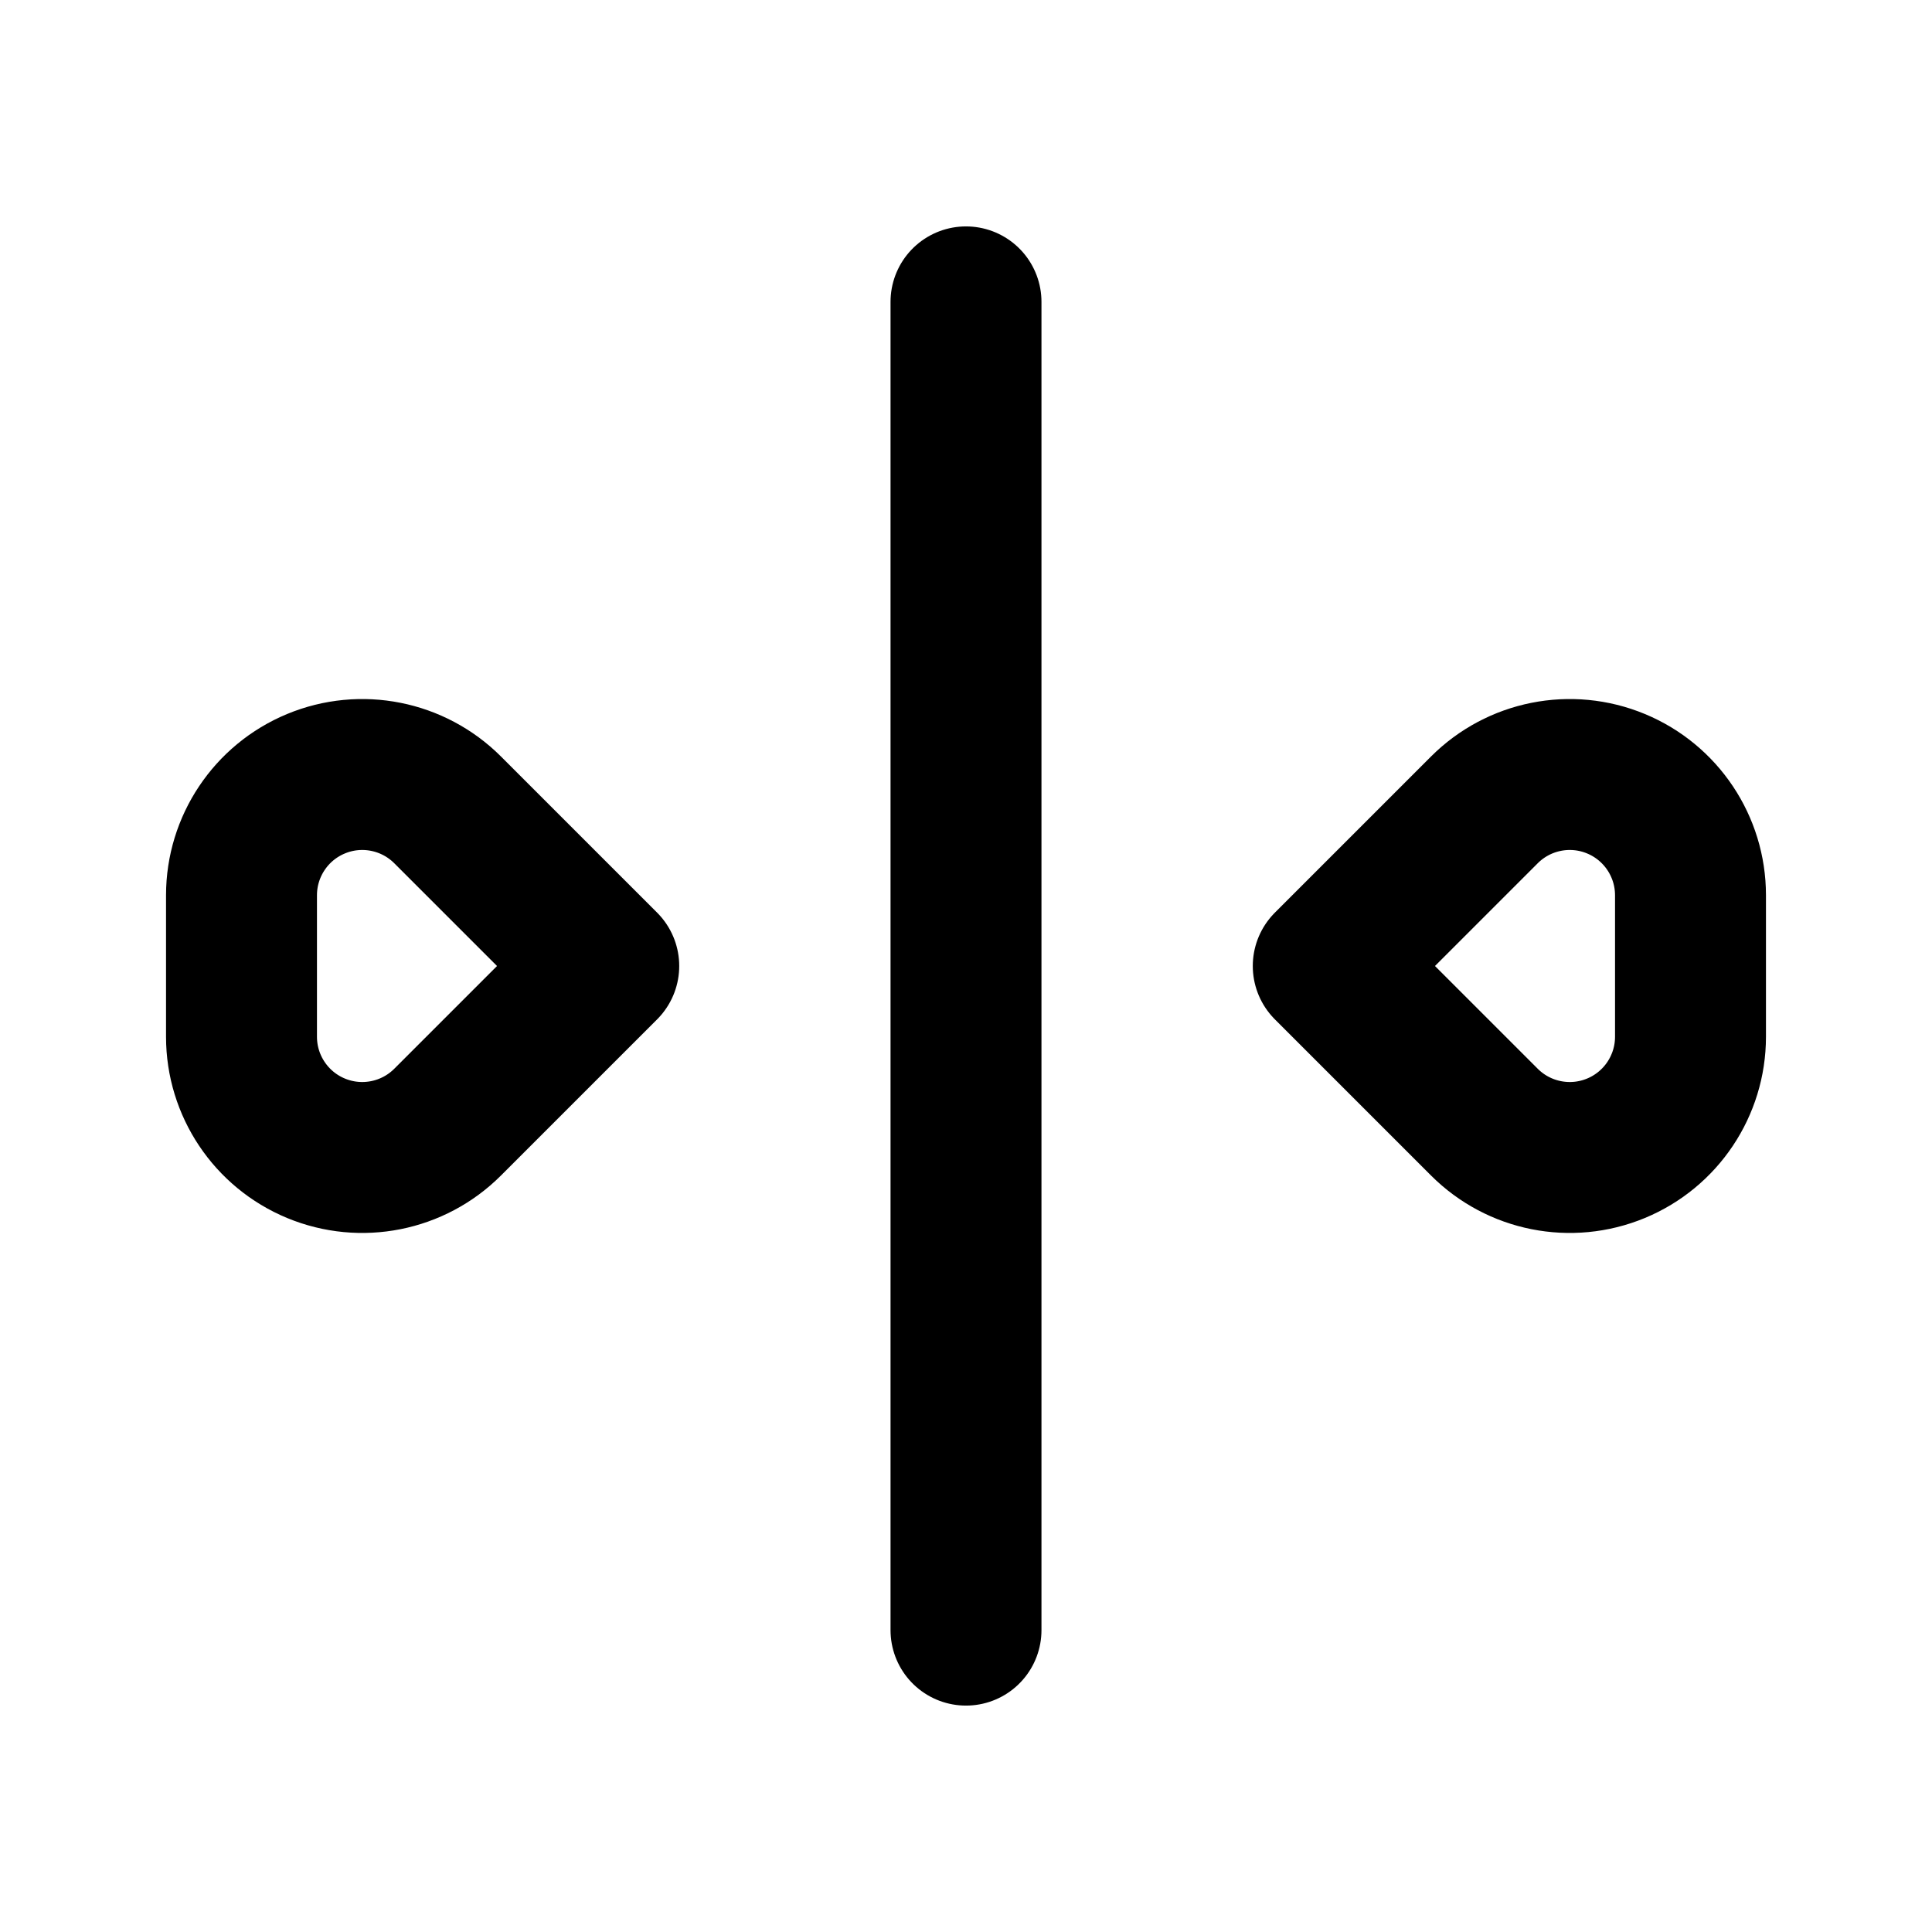
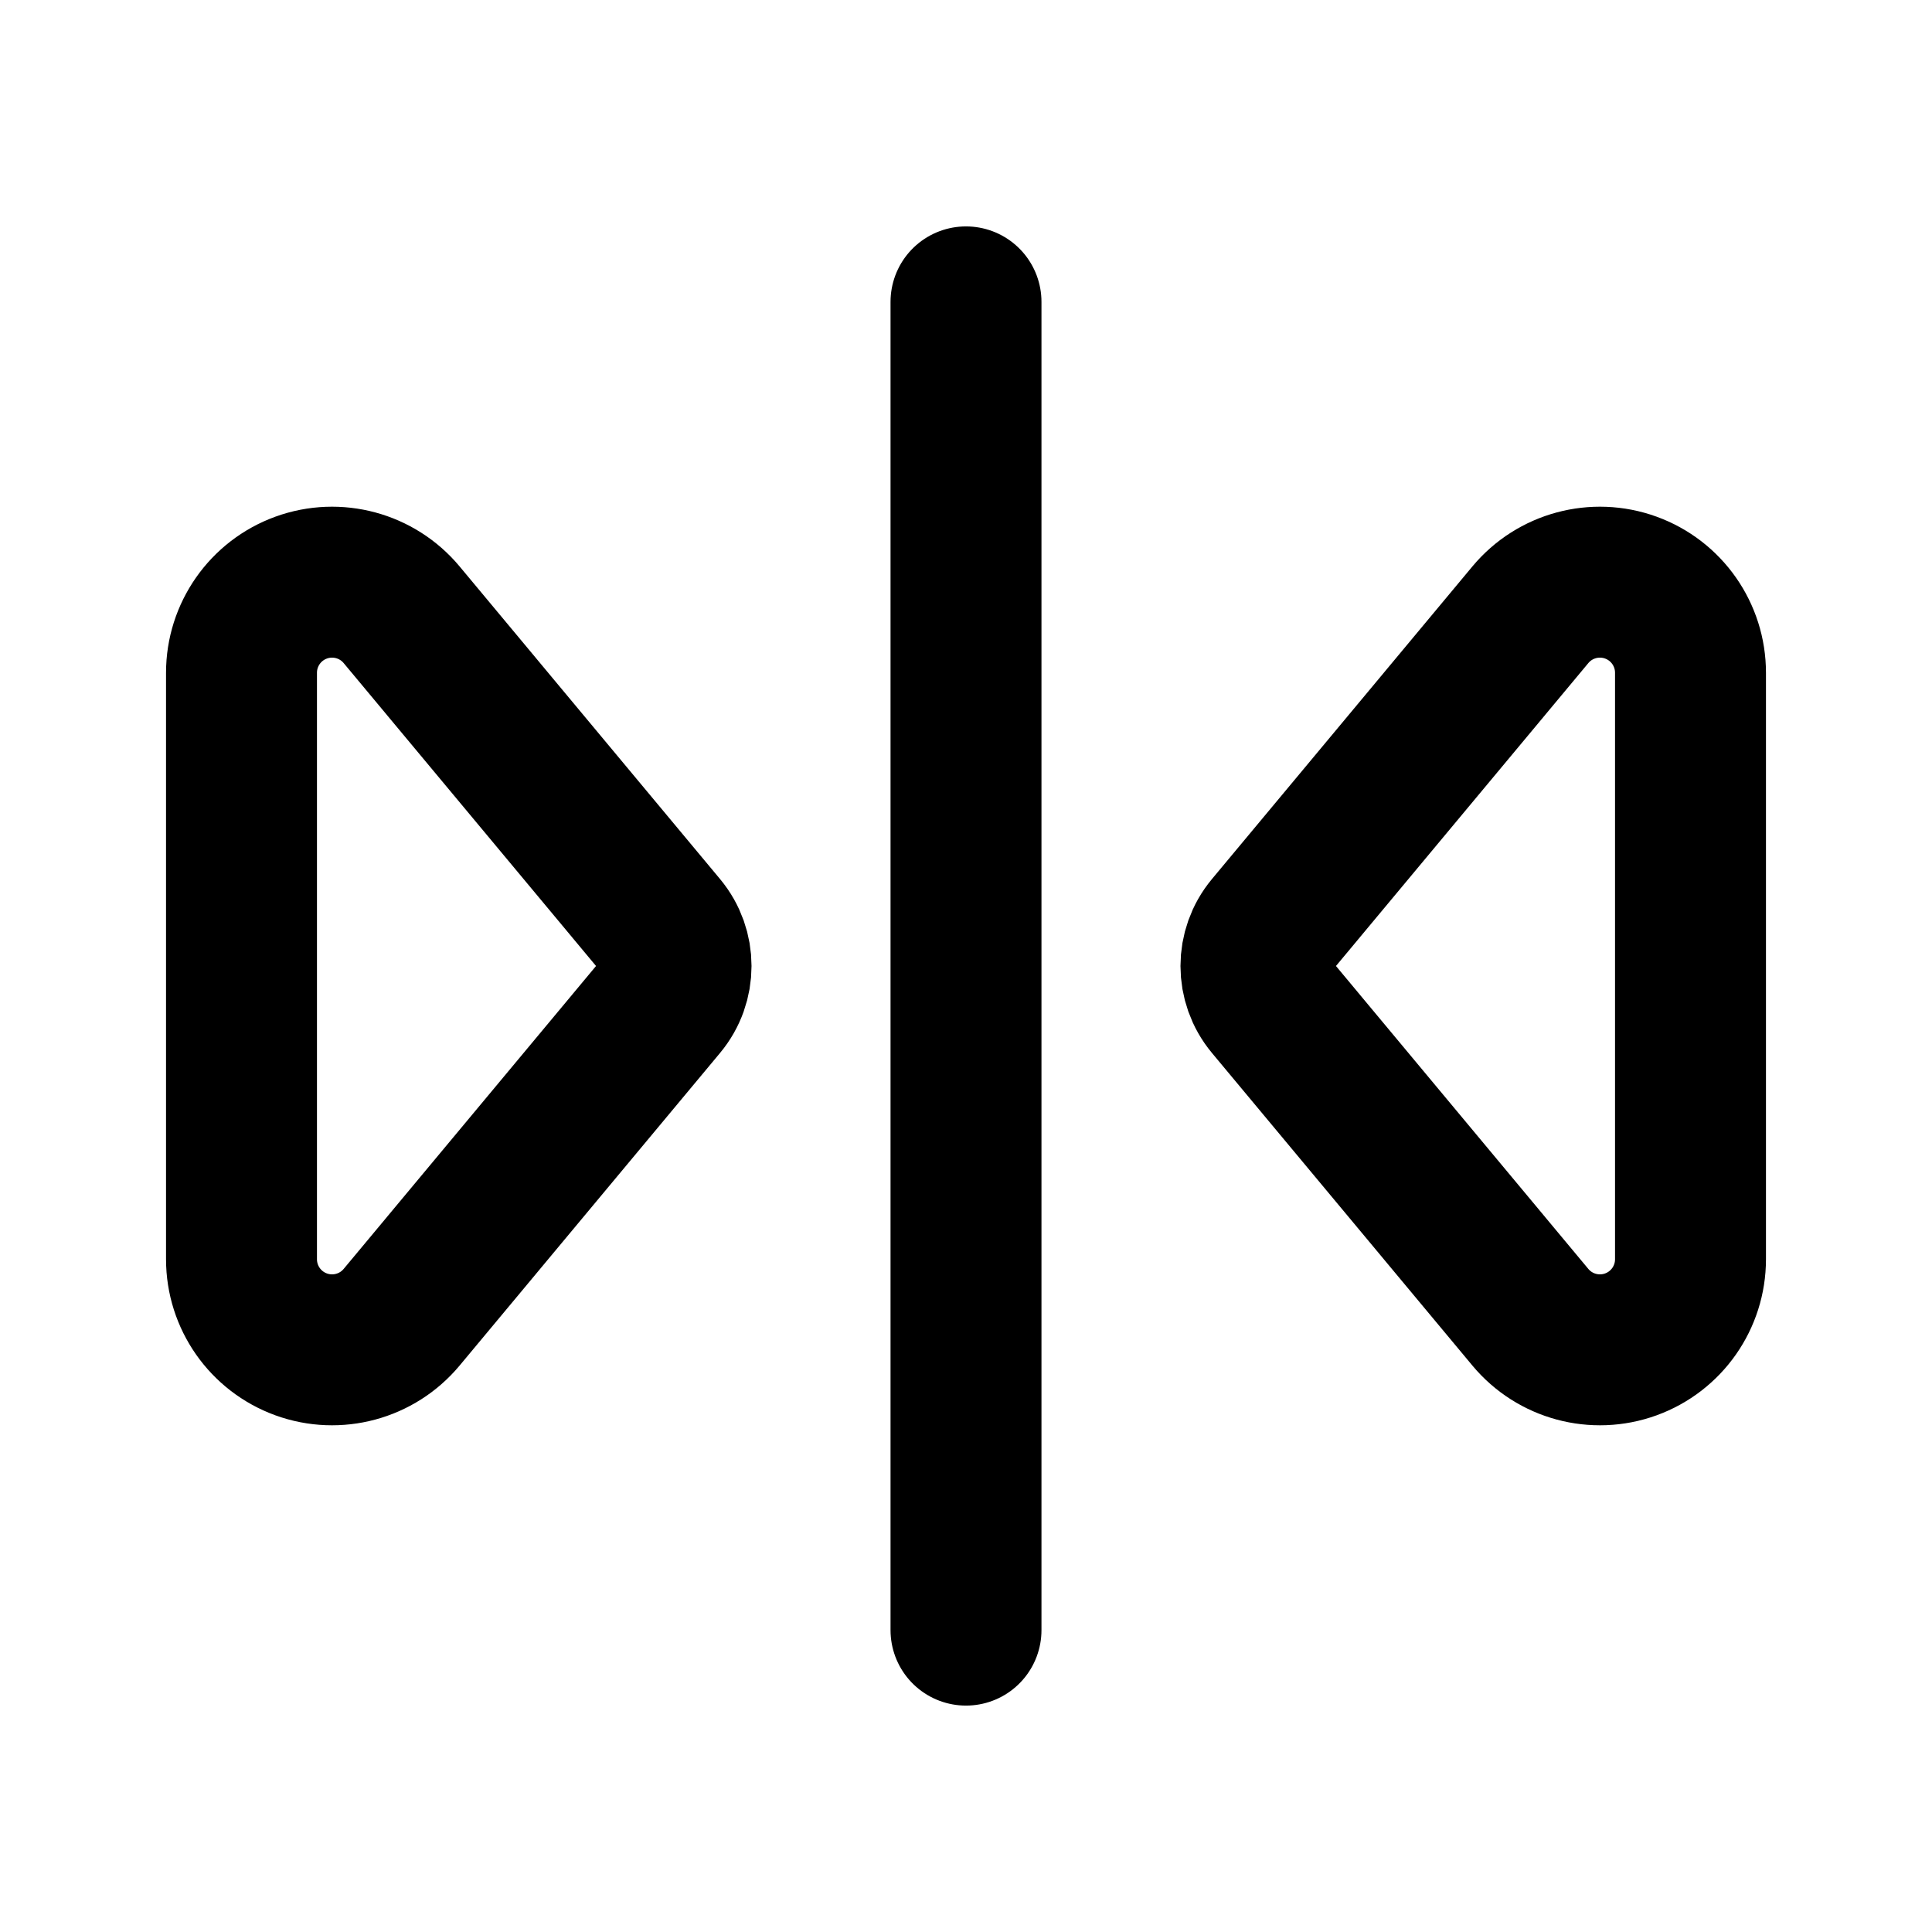
- <svg xmlns="http://www.w3.org/2000/svg" data-set="area-pilot" data-keyline="square" data-rotations="flip-vertical:transpose" width="16" height="16" viewBox="0 0 16 16" fill="none">
+ <svg xmlns="http://www.w3.org/2000/svg" data-set="area-pilot" data-keyline="square" data-rotations="flip-vertical:transpose" data-angles="free" width="16" height="16" viewBox="0 0 16 16" fill="none">
  <path d="M8 2.5V13.5" fill="none" stroke="currentColor" stroke-width="1.25" stroke-linecap="round" stroke-linejoin="round" />
-   <path data-filled="solid" d="M2 7.414A1 1 0 0 1 3.707 6.707L5 8L3.707 9.293A1 1 0 0 1 2 8.586Z" fill="none" stroke="currentColor" stroke-width="1.25" stroke-linecap="round" stroke-linejoin="round" />
-   <path data-filled="solid" d="M12.293 6.707A1 1 0 0 1 14 7.414L14 8.586A1 1 0 0 1 12.293 9.293L11 8Z" fill="none" stroke="currentColor" stroke-width="1.25" stroke-linecap="round" stroke-linejoin="round" />
+   <path data-filled="solid" d="M2 5.572A0.75 0.75 0 0 1 3.326 5.091L5.483 7.68A0.5 0.5 0 0 1 5.483 8.32L3.326 10.909A0.75 0.75 0 0 1 2 10.428Z" fill="none" stroke="currentColor" stroke-width="1.25" stroke-linecap="round" stroke-linejoin="round" />
+   <path data-filled="solid" d="M12.674 5.091A0.75 0.75 0 0 1 14 5.572L14 10.428A0.75 0.75 0 0 1 12.674 10.909L10.517 8.32A0.5 0.5 0 0 1 10.517 7.68Z" fill="none" stroke="currentColor" stroke-width="1.25" stroke-linecap="round" stroke-linejoin="round" />
</svg>
